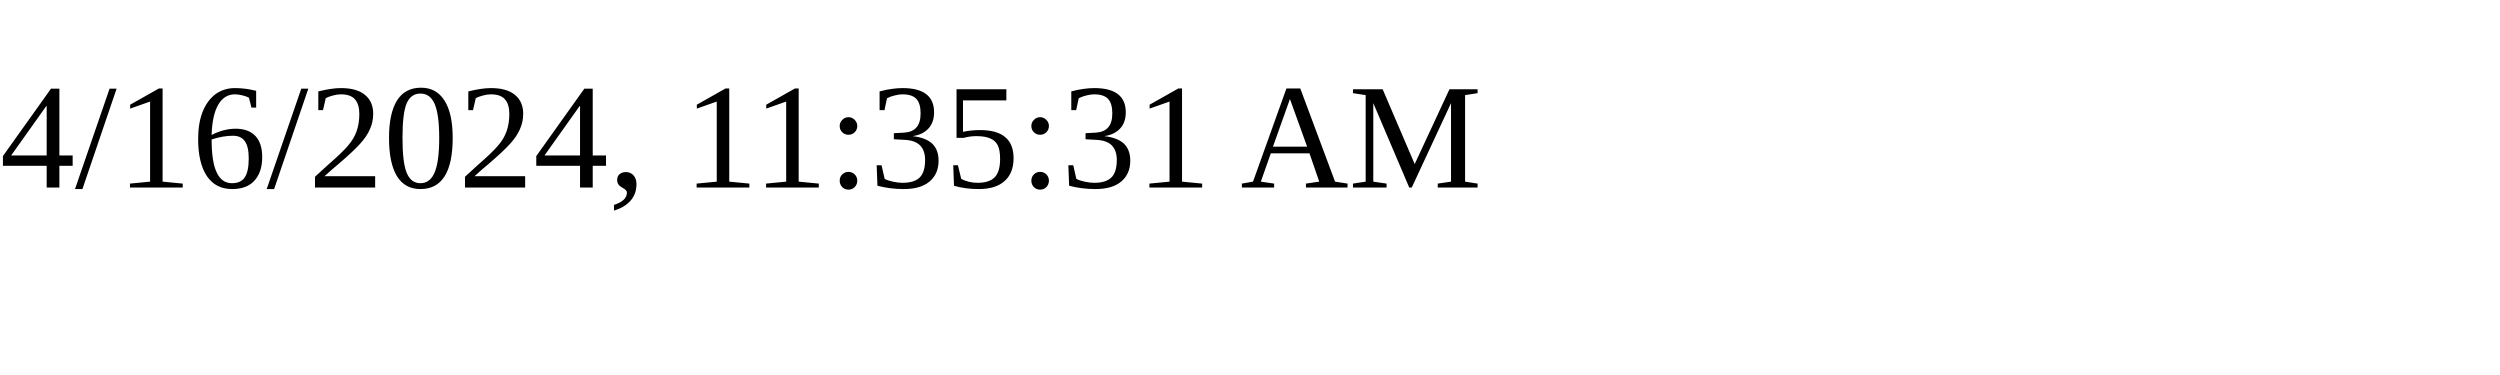
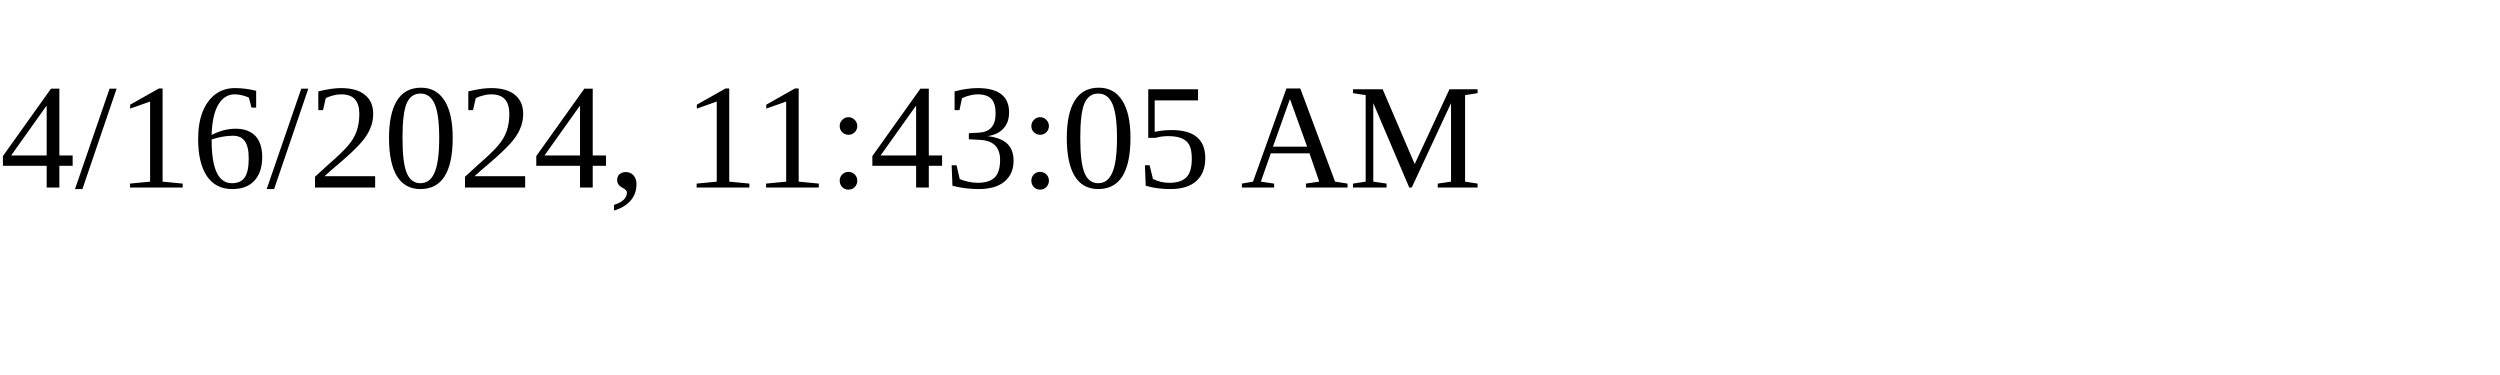
<svg xmlns="http://www.w3.org/2000/svg" height="30" width="200">
-   <text x="0" y="15">4/16/2024, 11:35:31 AM</text>
+   <text x="0" y="15">4/16/2024, 11:43:05 AM</text>
</svg>
